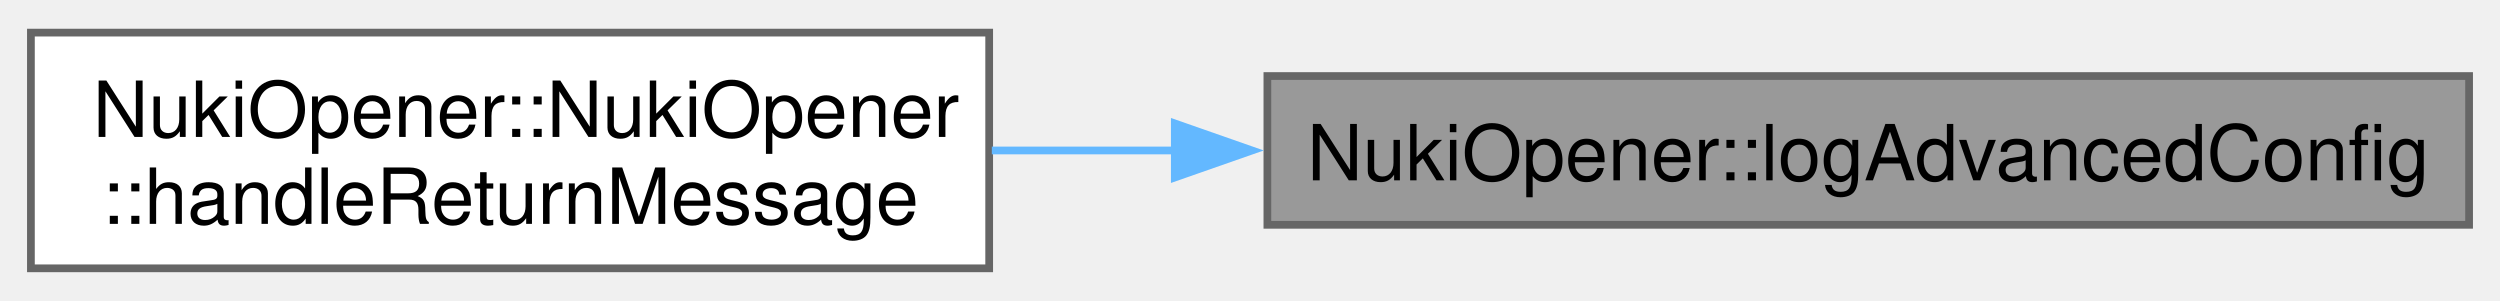
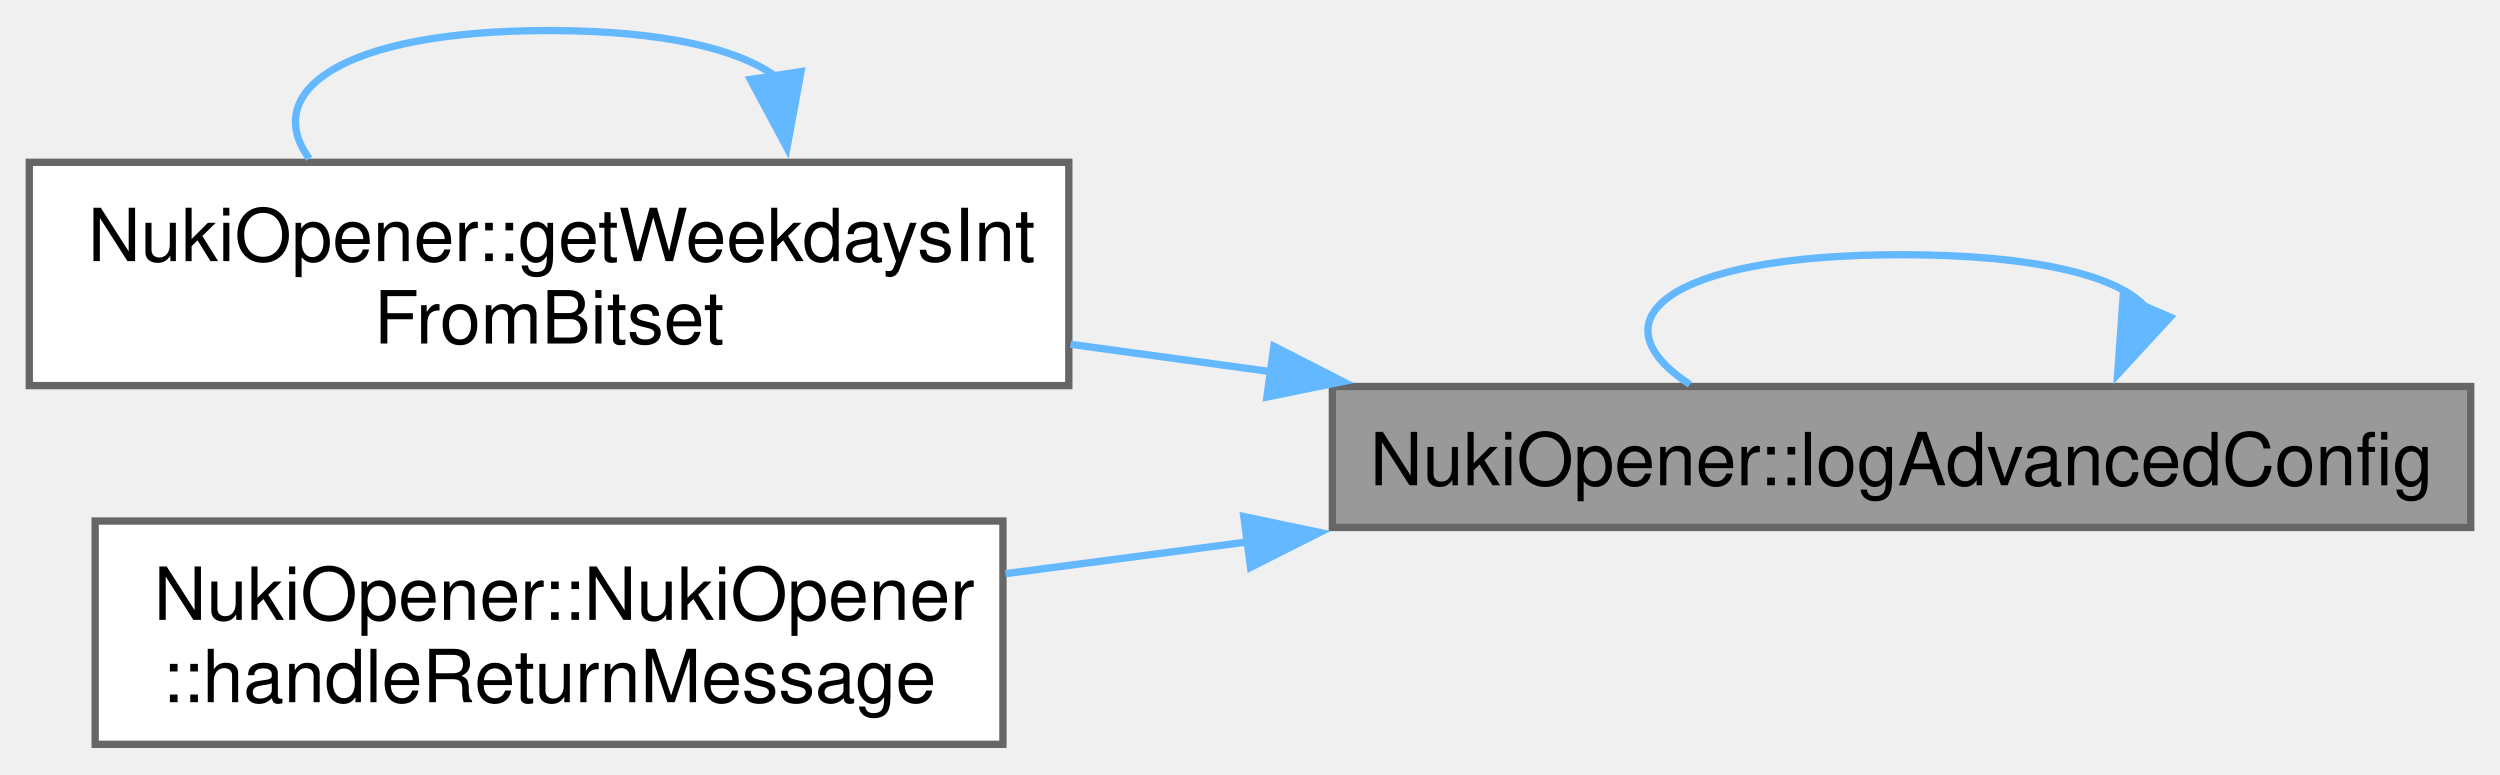
- <svg xmlns="http://www.w3.org/2000/svg" xmlns:xlink="http://www.w3.org/1999/xlink" width="324pt" height="39pt" viewBox="0.00 0.00 323.50 38.50">
-   <g id="page0,1_graph0" class="graph" transform="scale(1 1) rotate(0) translate(4 34.5)">
+ <svg xmlns="http://www.w3.org/2000/svg" xmlns:xlink="http://www.w3.org/1999/xlink" width="342pt" height="106pt" viewBox="0.00 0.00 341.50 105.50">
+   <g id="page0,1_graph0" class="graph" transform="scale(1 1) rotate(0) translate(4 101.5)">
    <g id="Node000001" class="node">
      <g id="a_Node000001">
        <a xlink:title=" ">
-           <polygon fill="#999999" stroke="#666666" points="315.5,-24.88 160,-24.88 160,-5.63 315.5,-5.63 315.5,-24.88" />
-           <text text-anchor="middle" x="237.75" y="-11.38" font-family="Helvetica,sans-Serif" font-size="10.00">NukiOpener::logAdvancedConfig</text>
+           <polygon fill="#999999" stroke="#666666" points="333.5,-48.88 178,-48.88 178,-29.62 333.5,-29.62 333.5,-48.88" />
+           <text text-anchor="middle" x="255.75" y="-35.38" font-family="Helvetica,sans-Serif" font-size="10.00">NukiOpener::logAdvancedConfig</text>
+         </a>
+       </g>
+     </g>
+     <g id="edge4_Node000001_Node000001" class="edge">
+       <g id="a_edge4_Node000001_Node000001">
+         <a xlink:title=" ">
+           <path fill="none" stroke="#63b8ff" d="M289.18,-59.6C285.67,-63.83 274.52,-66.88 255.75,-66.88 223.27,-66.88 213.63,-57.77 226.83,-49.16" />
+           <polygon fill="#63b8ff" stroke="#63b8ff" points="292.45,-58.35 285.27,-50.55 286.02,-61.12 292.45,-58.35" />
        </a>
      </g>
    </g>
    <g id="Node000002" class="node">
      <g id="a_Node000002">
-         <a xlink:href="class_nuki_opener_1_1_nuki_opener.html#a19ad4317e201ebe5e43ad55b6ea906da" target="_top" xlink:title=" ">
-           <polygon fill="white" stroke="#666666" points="124,-30.5 0,-30.5 0,0 124,0 124,-30.5" />
-           <text text-anchor="start" x="8" y="-17" font-family="Helvetica,sans-Serif" font-size="10.00">NukiOpener::NukiOpener</text>
-           <text text-anchor="middle" x="62" y="-5.75" font-family="Helvetica,sans-Serif" font-size="10.00">::handleReturnMessage</text>
+         <a xlink:href="namespace_nuki_opener.html#ac1fc5a534be20aad0d158511c3cbfff3" target="_top" xlink:title="Translate a bitset&lt;N&gt; into Nuki weekdays int.">
+           <polygon fill="white" stroke="#666666" points="142,-79.5 0,-79.5 0,-49 142,-49 142,-79.5" />
+           <text text-anchor="start" x="8" y="-66" font-family="Helvetica,sans-Serif" font-size="10.00">NukiOpener::getWeekdaysInt</text>
+           <text text-anchor="middle" x="71" y="-54.75" font-family="Helvetica,sans-Serif" font-size="10.00">FromBitset</text>
        </a>
      </g>
    </g>
    <g id="edge1_Node000001_Node000002" class="edge">
      <g id="a_edge1_Node000001_Node000002">
        <a xlink:title=" ">
-           <path fill="none" stroke="#63b8ff" d="M148.16,-15.25C140.11,-15.25 132.08,-15.25 124.34,-15.25" />
-           <polygon fill="#63b8ff" stroke="#63b8ff" points="148.02,-18.75 158.02,-15.25 148.02,-11.75 148.02,-18.75" />
+           <path fill="none" stroke="#63b8ff" d="M169.77,-50.88C160.55,-52.14 151.25,-53.41 142.23,-54.64" />
+           <polygon fill="#63b8ff" stroke="#63b8ff" points="170.01,-54.37 179.45,-49.55 169.06,-47.44 170.01,-54.37" />
+         </a>
+       </g>
+     </g>
+     <g id="Node000003" class="node">
+       <g id="a_Node000003">
+         <a xlink:href="class_nuki_opener_1_1_nuki_opener.html#a19ad4317e201ebe5e43ad55b6ea906da" target="_top" xlink:title=" ">
+           <polygon fill="white" stroke="#666666" points="133,-30.5 9,-30.5 9,0 133,0 133,-30.5" />
+           <text text-anchor="start" x="17" y="-17" font-family="Helvetica,sans-Serif" font-size="10.00">NukiOpener::NukiOpener</text>
+           <text text-anchor="middle" x="71" y="-5.75" font-family="Helvetica,sans-Serif" font-size="10.00">::handleReturnMessage</text>
+         </a>
+       </g>
+     </g>
+     <g id="edge3_Node000001_Node000003" class="edge">
+       <g id="a_edge3_Node000001_Node000003">
+         <a xlink:title=" ">
+           <path fill="none" stroke="#63b8ff" d="M166.58,-27.67C155.35,-26.2 144.04,-24.71 133.35,-23.31" />
+           <polygon fill="#63b8ff" stroke="#63b8ff" points="165.91,-31.11 176.28,-28.94 166.82,-24.17 165.91,-31.11" />
+         </a>
+       </g>
+     </g>
+     <g id="edge2_Node000002_Node000002" class="edge">
+       <g id="a_edge2_Node000002_Node000002">
+         <a xlink:title=" ">
+           <path fill="none" stroke="#63b8ff" d="M101.98,-91.2C96.92,-94.97 86.59,-97.5 71,-97.5 42.49,-97.5 31.58,-89.06 38.26,-79.99" />
+           <polygon fill="#63b8ff" stroke="#63b8ff" points="105.42,-91.9 103.5,-81.48 98.5,-90.82 105.42,-91.9" />
        </a>
      </g>
    </g>
  </g>
</svg>
